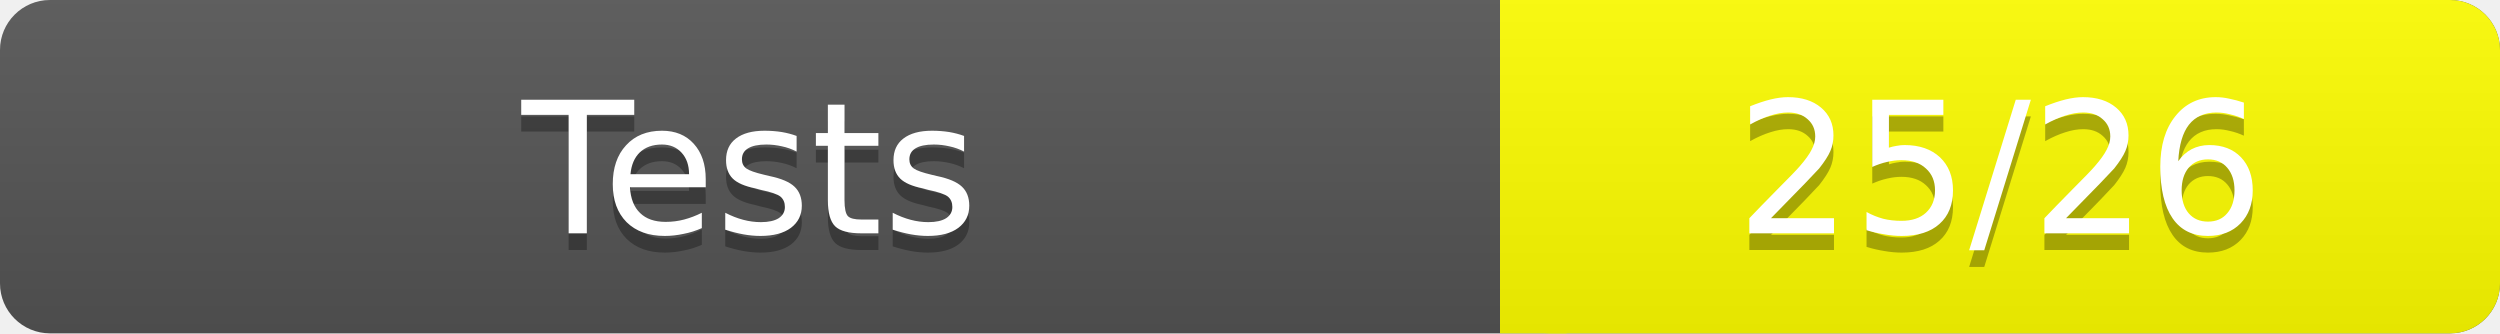
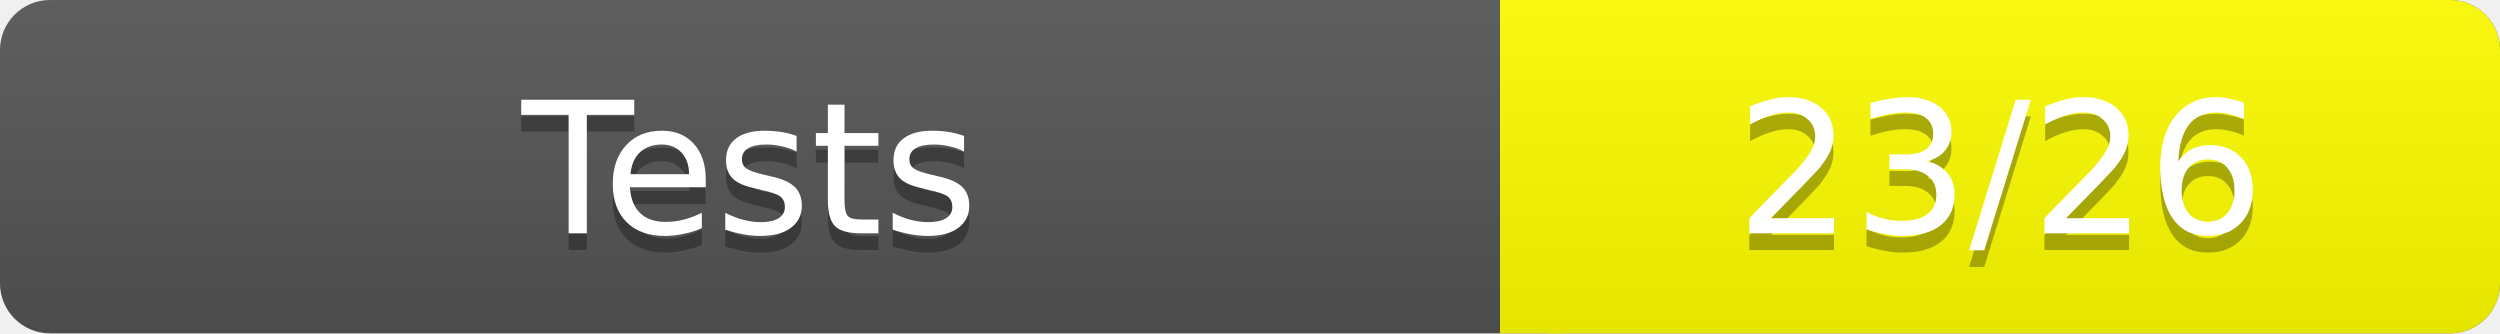
<svg xmlns="http://www.w3.org/2000/svg" width="150" height="20" role="img" aria-label="Test Results">
  <linearGradient id="a" x2="0" y2="100%">
    <stop offset="0" stop-color="#bbb" stop-opacity=".1" />
    <stop offset="1" stop-opacity=".1" />
  </linearGradient>
  <rect rx="3" width="150" height="20" fill="#555" />
  <rect rx="3" x="90" width="60" height="20" fill="yellow" />
  <path fill="yellow" d="M90 0h4v20h-4z" />
  <rect rx="3" width="150" height="20" fill="url(#a)" />
  <g fill="#fff" text-anchor="middle" font-family="Verdana,DejaVu Sans,sans-serif" font-size="11">
    <text x="45" y="15" fill="#010101" fill-opacity=".3">Tests</text>
    <text x="45" y="14">Tests</text>
-     <text x="120" y="15" fill="#010101" fill-opacity=".3">25/26</text>
-     <text x="120" y="14">25/26</text>
+     <text x="120" y="15" fill="#010101" fill-opacity=".3">23/26</text>
+     <text x="120" y="14">23/26</text>
  </g>
</svg>
